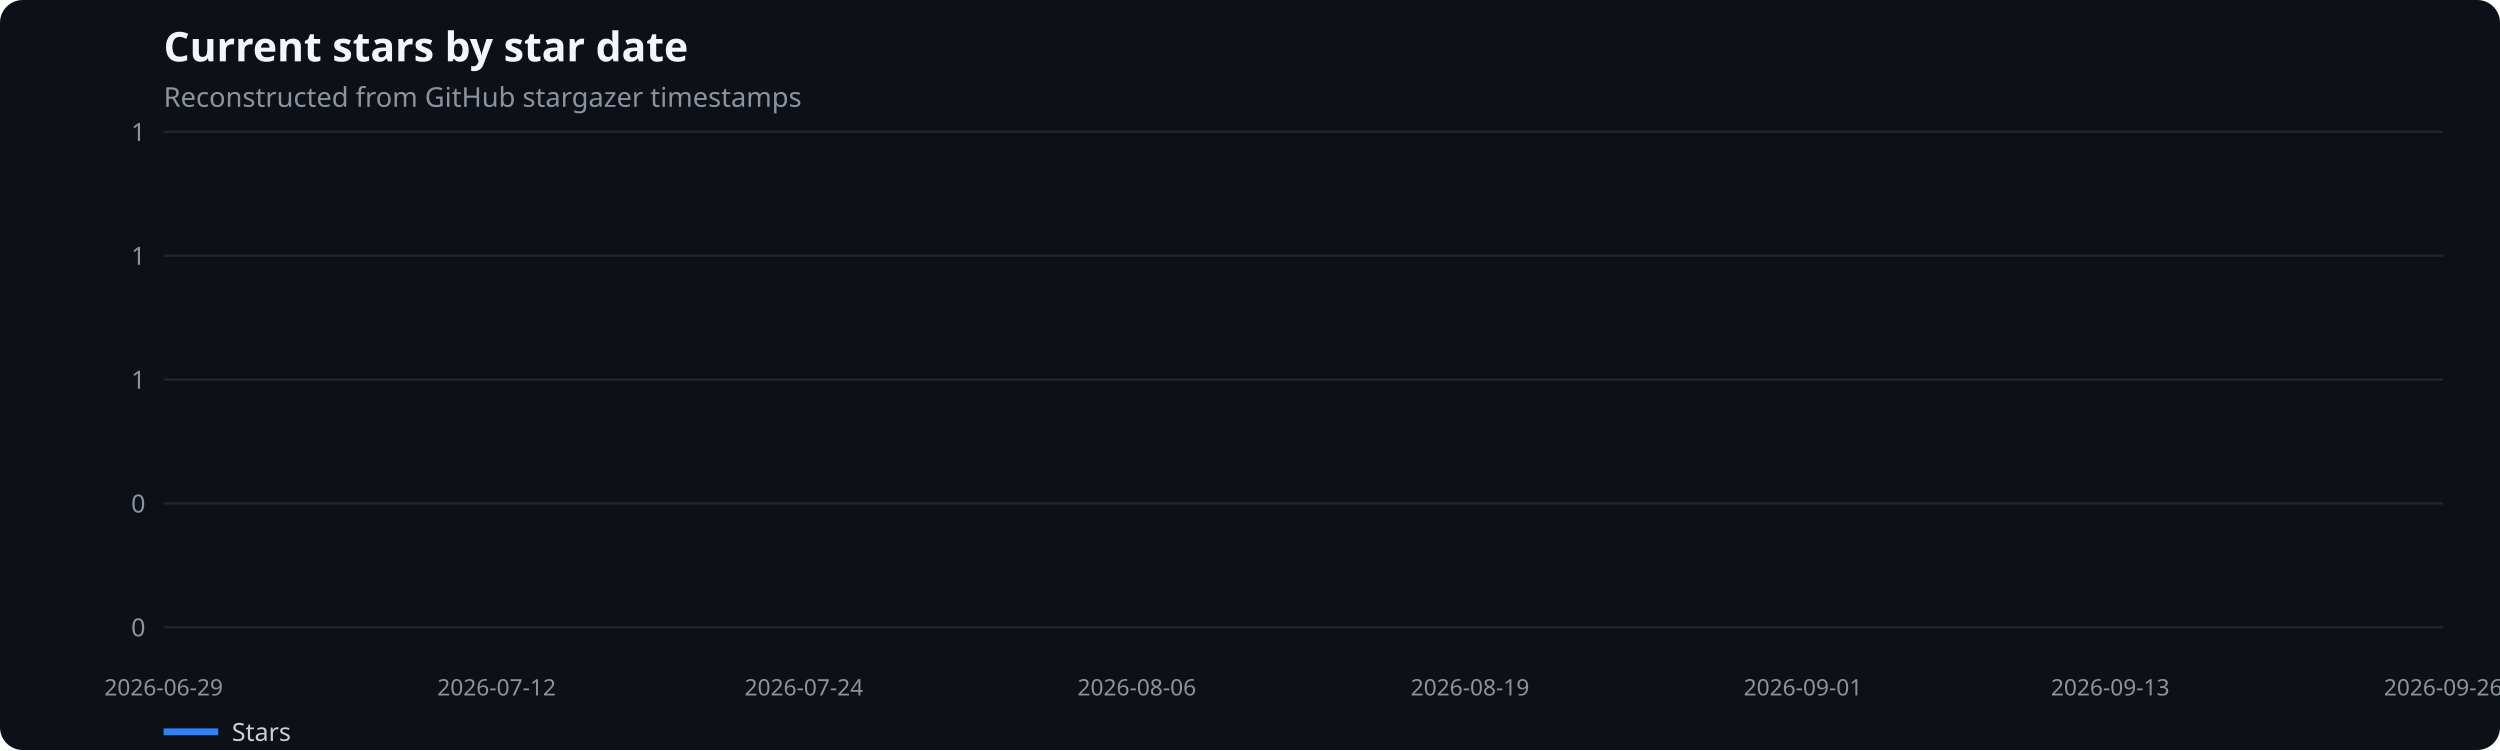
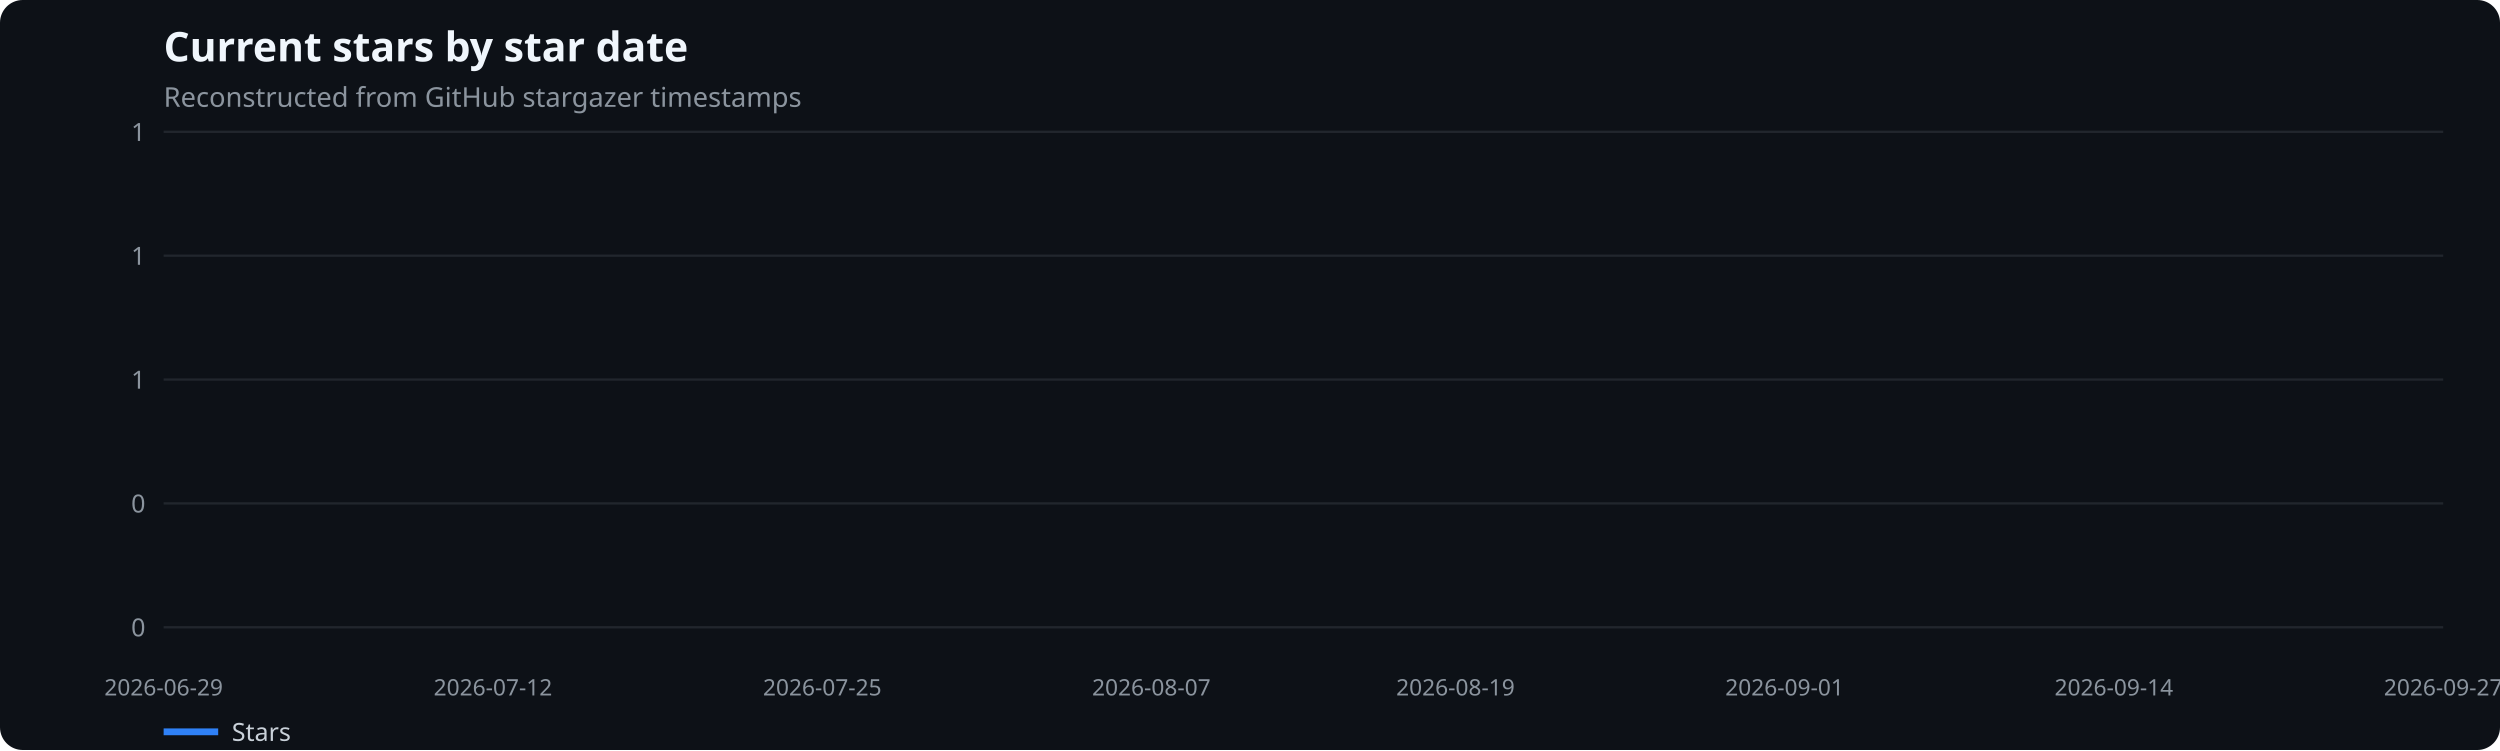
<svg xmlns="http://www.w3.org/2000/svg" width="1100" height="330" viewBox="0 0 1100 330" role="img" aria-label="Current stars by star date">
  <rect width="100%" height="100%" fill="#0d1117" rx="10" />
  <text x="72" y="27" fill="#f0f6fc" font-family="system-ui,sans-serif" font-size="18" font-weight="600">Current stars by star date</text>
  <text x="72" y="47" fill="#8b949e" font-family="system-ui,sans-serif" font-size="12">Reconstructed from GitHub stargazer timestamps</text>
  <line x1="72" x2="1075" y1="276.0" y2="276.0" stroke="#21262d" />
  <text x="64" y="280.0" text-anchor="end" fill="#8b949e" font-family="system-ui,sans-serif" font-size="11">0</text>
  <line x1="72" x2="1075" y1="221.5" y2="221.5" stroke="#21262d" />
  <text x="64" y="225.5" text-anchor="end" fill="#8b949e" font-family="system-ui,sans-serif" font-size="11">0</text>
  <line x1="72" x2="1075" y1="167.0" y2="167.0" stroke="#21262d" />
  <text x="64" y="171.0" text-anchor="end" fill="#8b949e" font-family="system-ui,sans-serif" font-size="11">1</text>
  <line x1="72" x2="1075" y1="112.5" y2="112.5" stroke="#21262d" />
  <text x="64" y="116.5" text-anchor="end" fill="#8b949e" font-family="system-ui,sans-serif" font-size="11">1</text>
  <line x1="72" x2="1075" y1="58.0" y2="58.0" stroke="#21262d" />
  <text x="64" y="62.0" text-anchor="end" fill="#8b949e" font-family="system-ui,sans-serif" font-size="11">1</text>
  <text x="72.0" y="306" text-anchor="middle" fill="#8b949e" font-family="system-ui,sans-serif" font-size="10">2026-06-29</text>
-   <text x="218.5" y="306" text-anchor="middle" fill="#8b949e" font-family="system-ui,sans-serif" font-size="10">2026-07-12</text>
-   <text x="353.7" y="306" text-anchor="middle" fill="#8b949e" font-family="system-ui,sans-serif" font-size="10">2026-07-24</text>
-   <text x="500.2" y="306" text-anchor="middle" fill="#8b949e" font-family="system-ui,sans-serif" font-size="10">2026-08-06</text>
-   <text x="646.8" y="306" text-anchor="middle" fill="#8b949e" font-family="system-ui,sans-serif" font-size="10">2026-08-19</text>
-   <text x="793.3" y="306" text-anchor="middle" fill="#8b949e" font-family="system-ui,sans-serif" font-size="10">2026-09-01</text>
-   <text x="928.5" y="306" text-anchor="middle" fill="#8b949e" font-family="system-ui,sans-serif" font-size="10">2026-09-13</text>
-   <text x="1075.0" y="306" text-anchor="middle" fill="#8b949e" font-family="system-ui,sans-serif" font-size="10">2026-09-26</text>
+   <text x="216.9" y="306" text-anchor="middle" fill="#8b949e" font-family="system-ui,sans-serif" font-size="10">2026-07-12</text>
+   <text x="361.8" y="306" text-anchor="middle" fill="#8b949e" font-family="system-ui,sans-serif" font-size="10">2026-07-25</text>
+   <text x="506.6" y="306" text-anchor="middle" fill="#8b949e" font-family="system-ui,sans-serif" font-size="10">2026-08-07</text>
+   <text x="640.4" y="306" text-anchor="middle" fill="#8b949e" font-family="system-ui,sans-serif" font-size="10">2026-08-19</text>
+   <text x="785.2" y="306" text-anchor="middle" fill="#8b949e" font-family="system-ui,sans-serif" font-size="10">2026-09-01</text>
+   <text x="930.1" y="306" text-anchor="middle" fill="#8b949e" font-family="system-ui,sans-serif" font-size="10">2026-09-14</text>
+   <text x="1075.0" y="306" text-anchor="middle" fill="#8b949e" font-family="system-ui,sans-serif" font-size="10">2026-09-27</text>
  <line x1="72" x2="96" y1="322" y2="322" stroke="#2f81f7" stroke-width="3" />
  <text x="102" y="326" fill="#c9d1d9" font-family="system-ui,sans-serif" font-size="11">Stars</text>
</svg>
